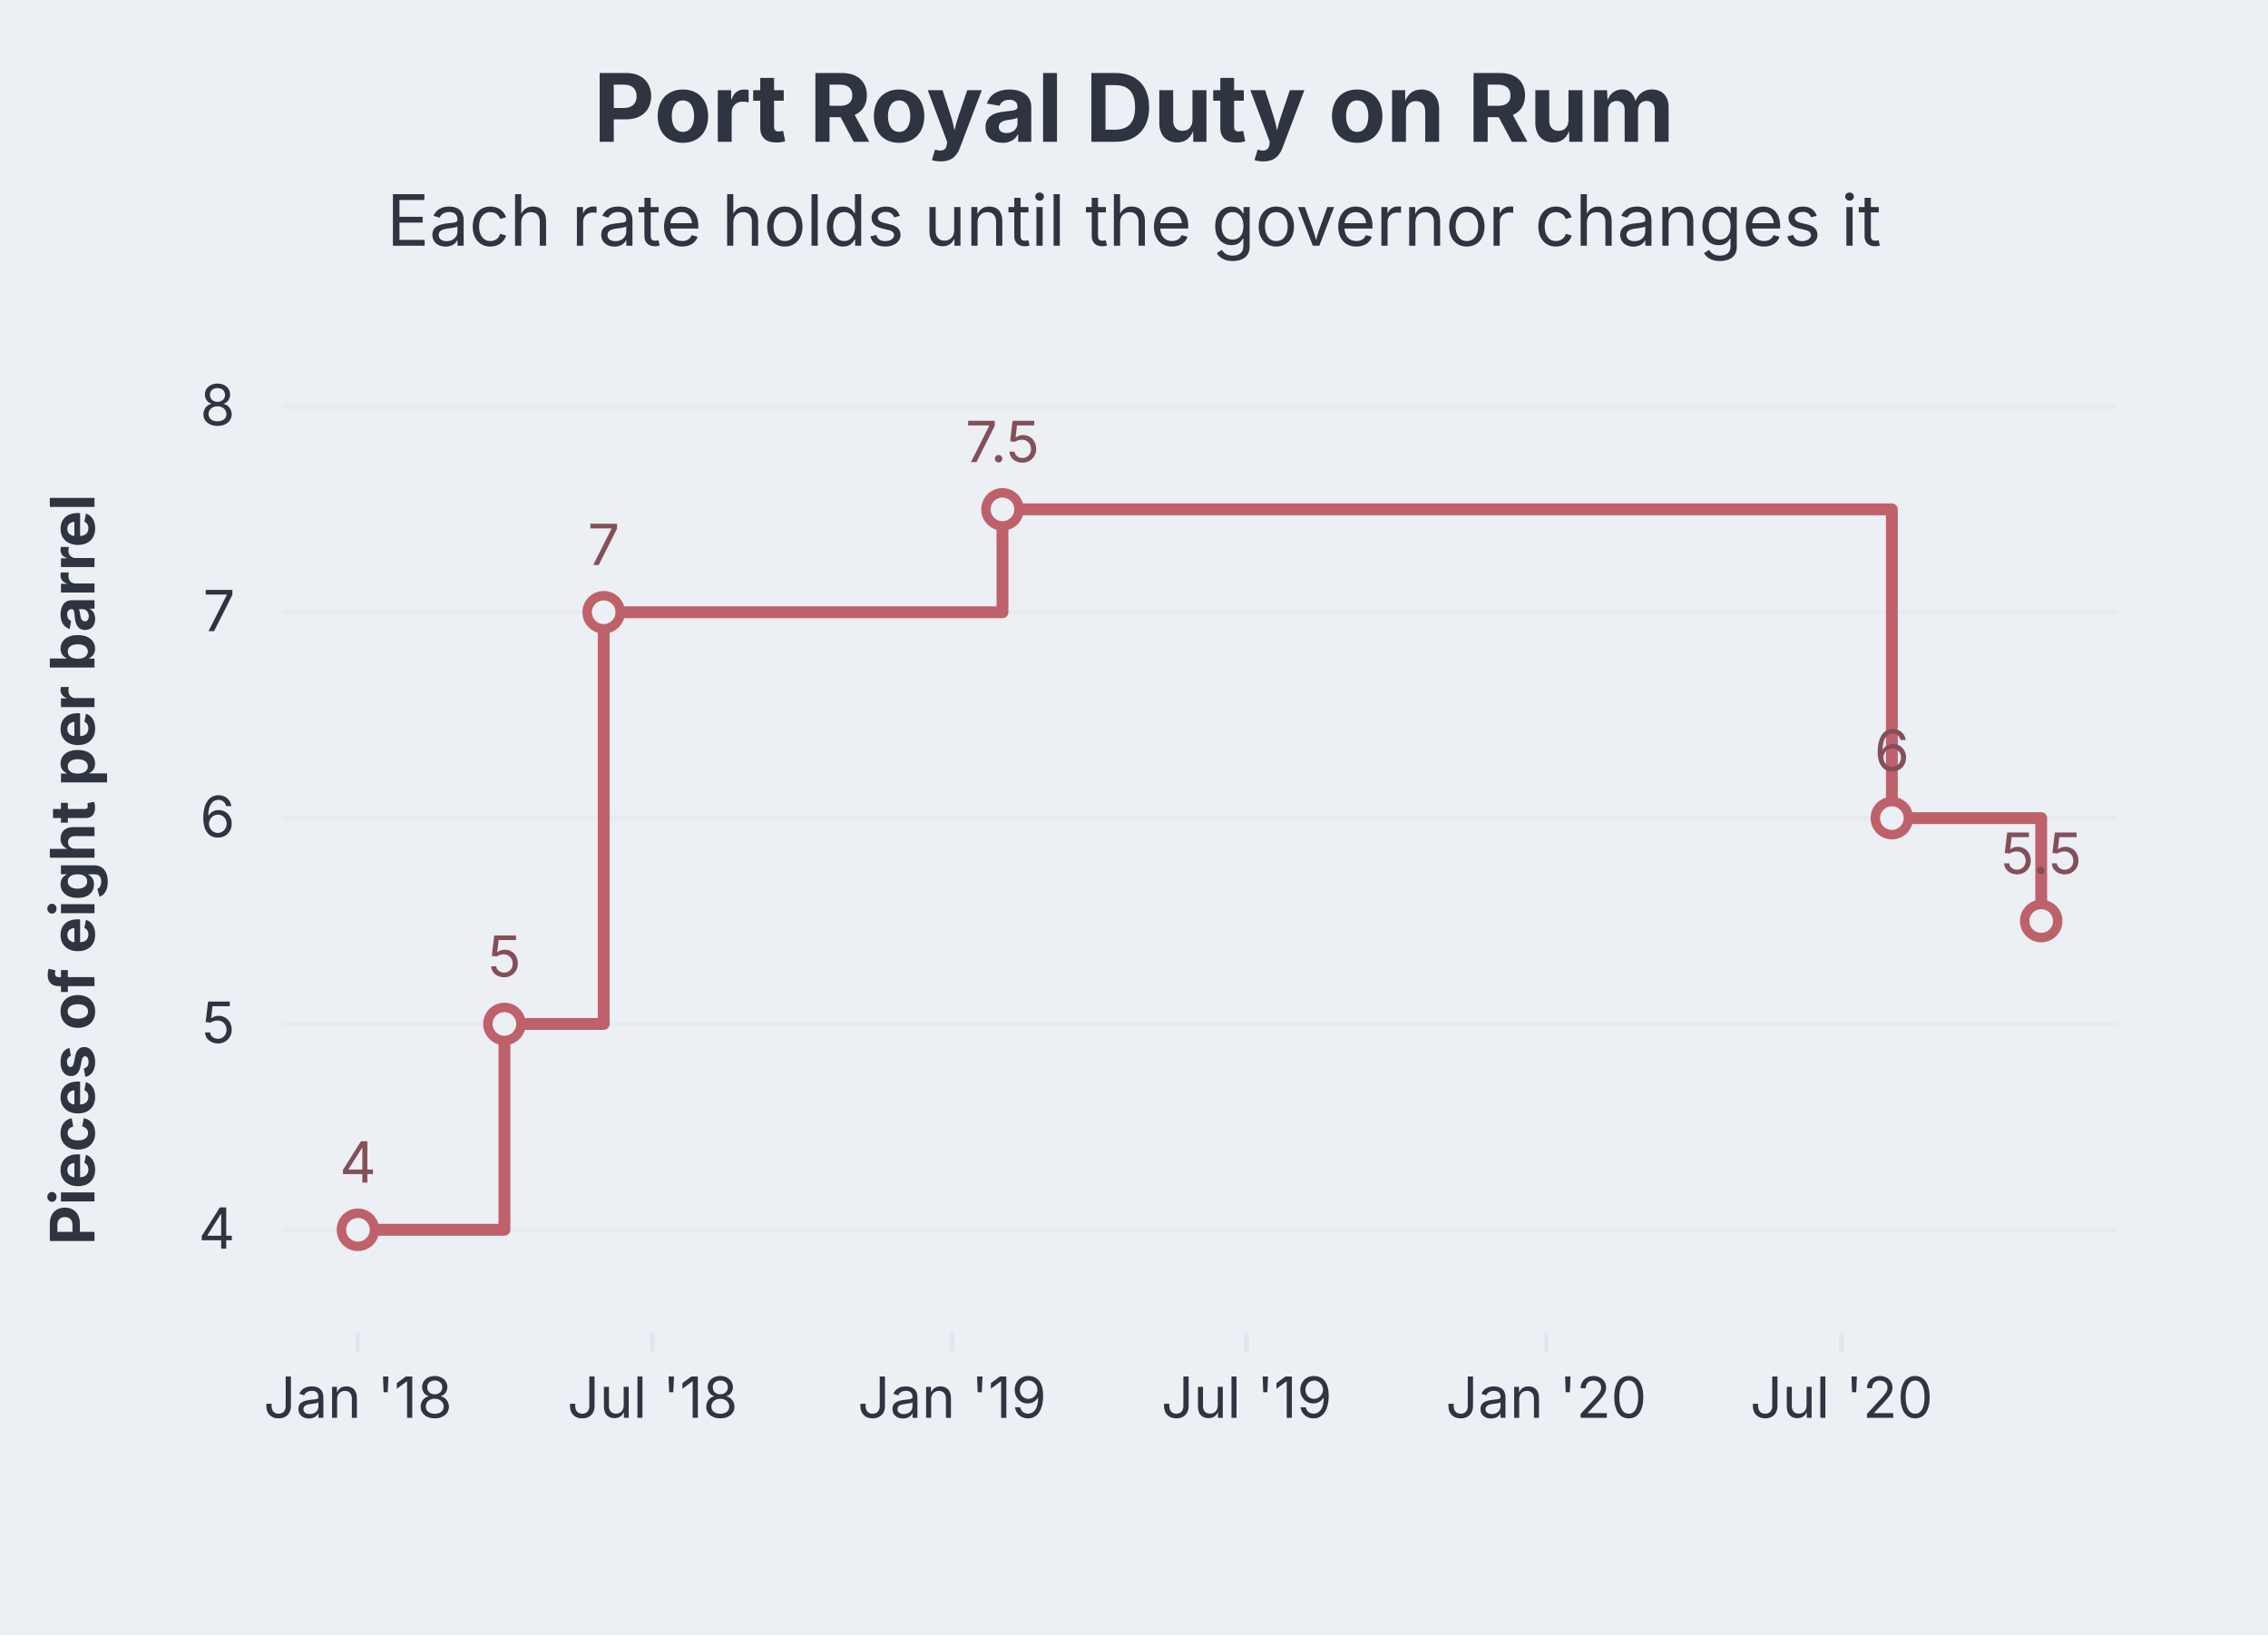
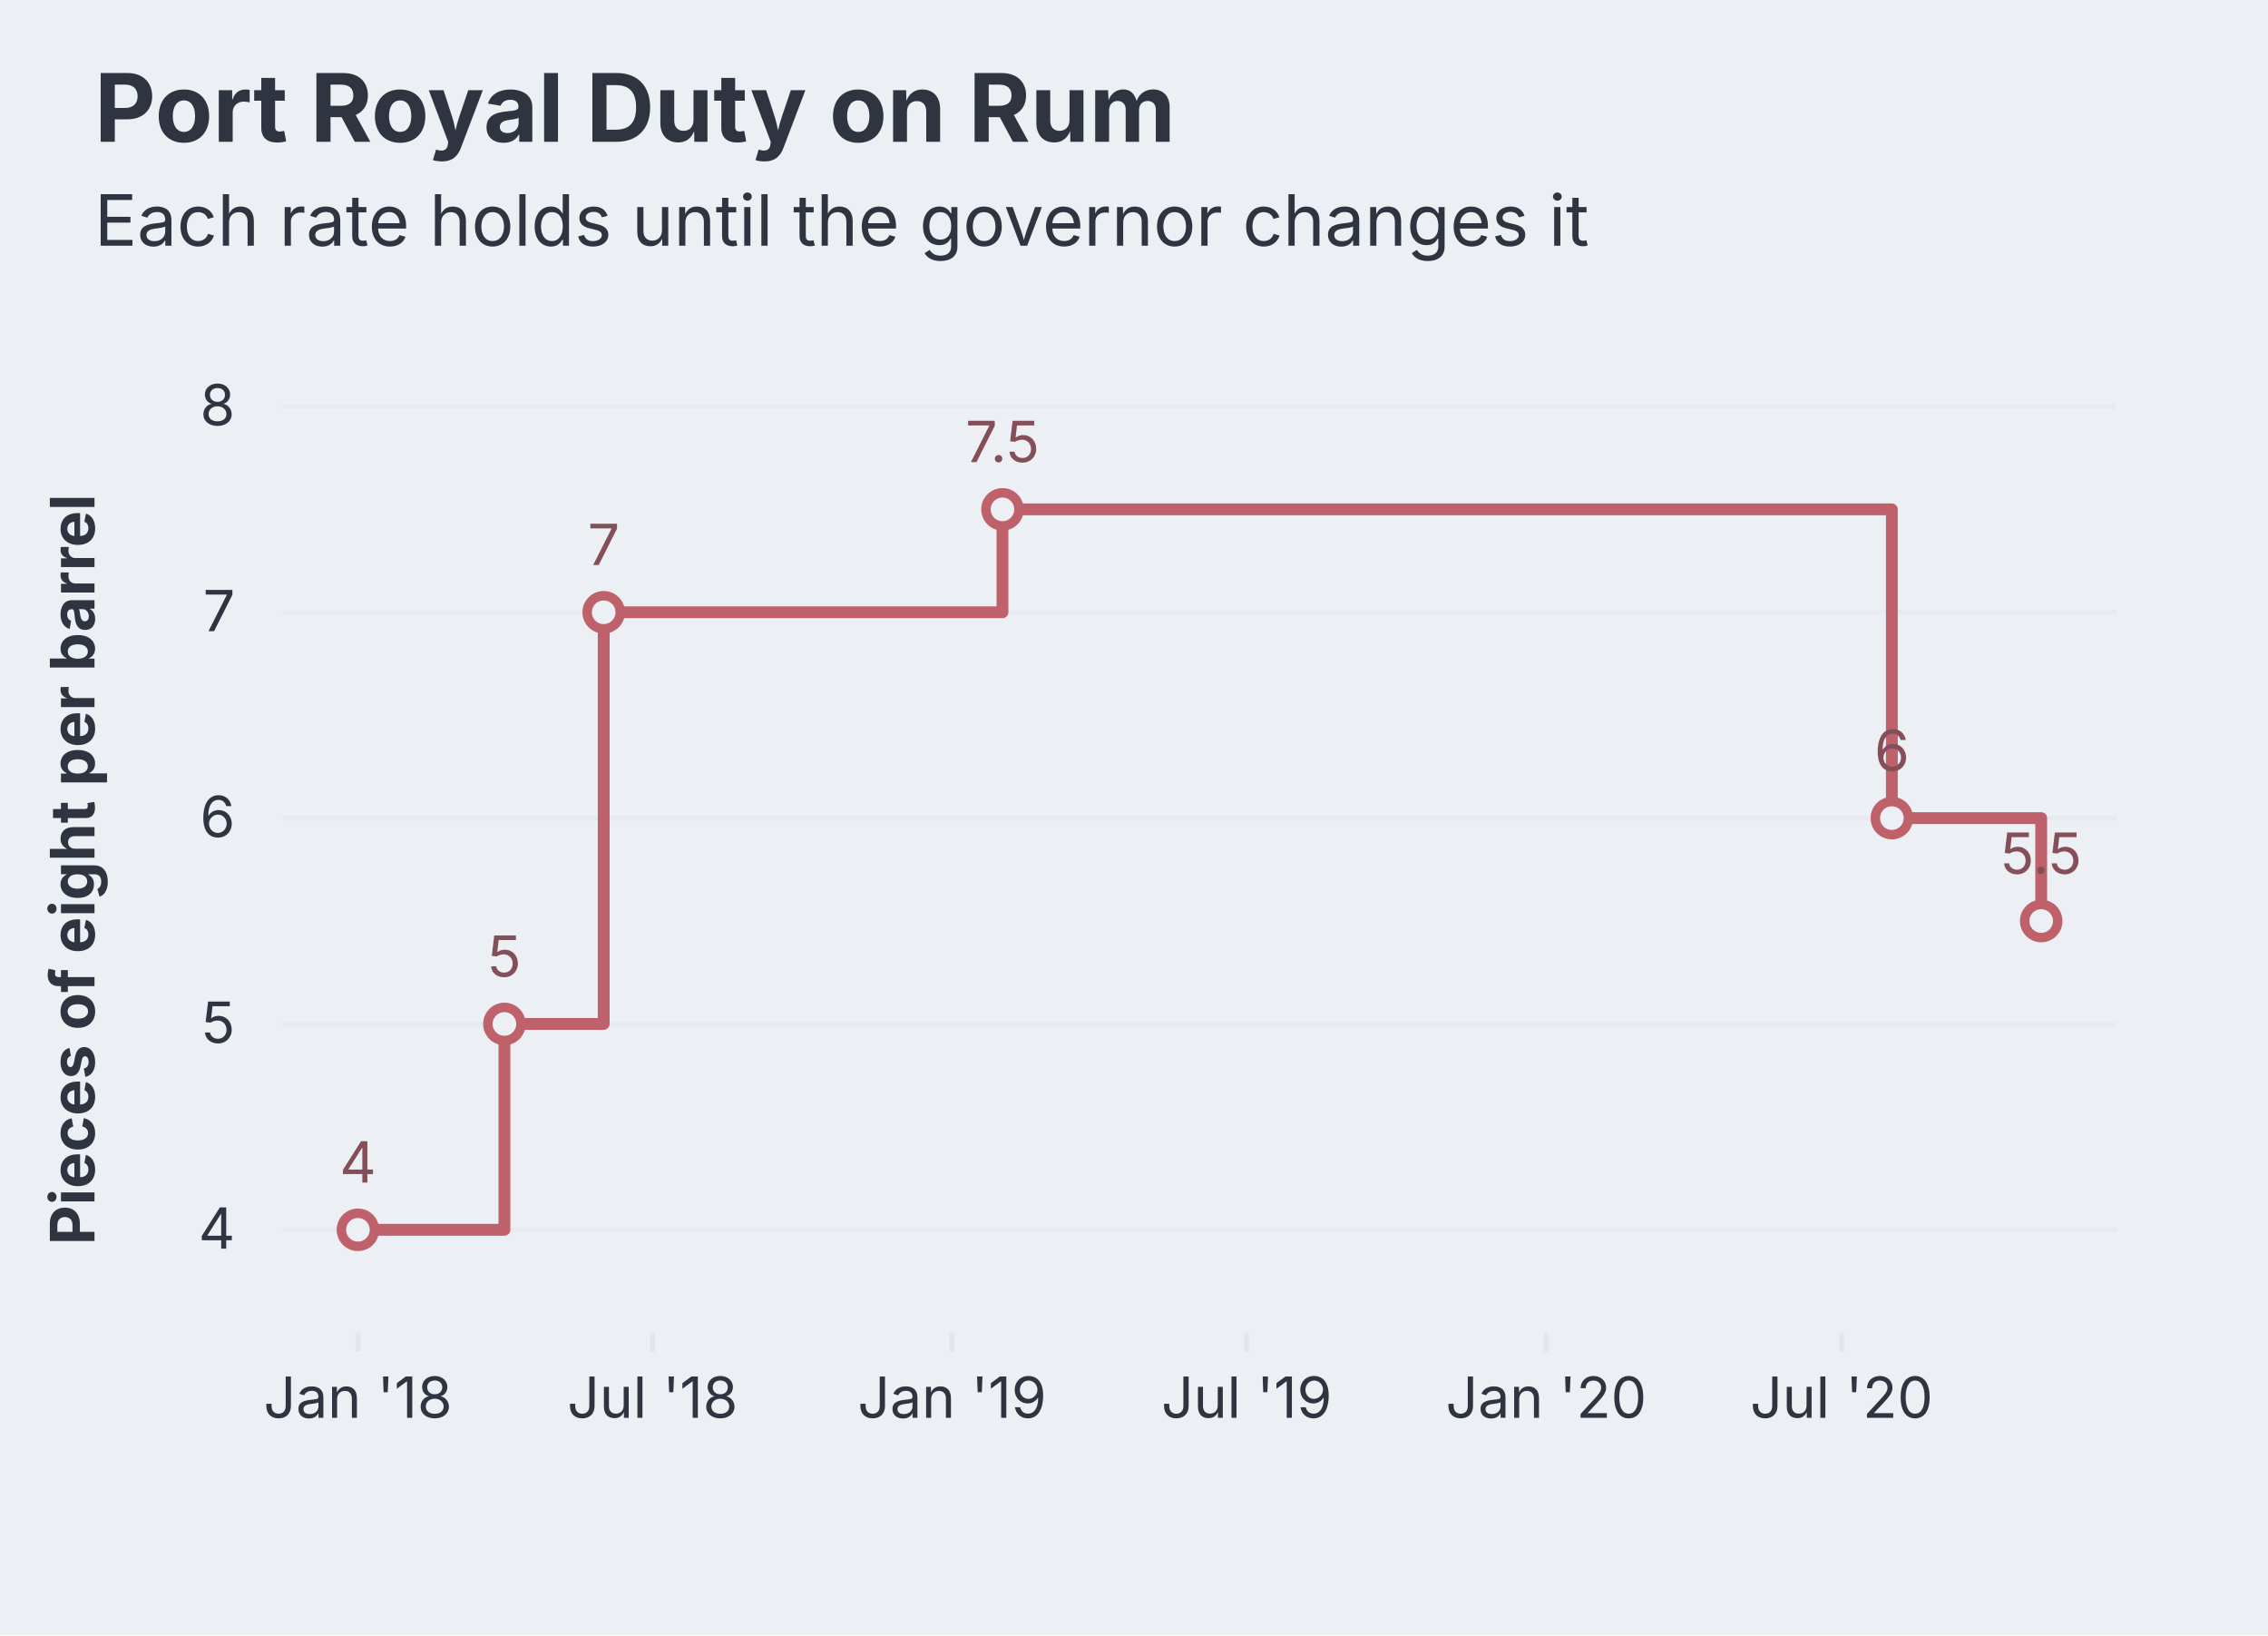
<svg xmlns="http://www.w3.org/2000/svg" aria-describedby="dgmo-desc-8d8b456b" role="img" aria-label="Port Royal Duty on Rum — Line diagram" width="480" height="346" viewBox="0 0 480 346" style="background: rgb(236, 239, 244); font-family: Inter, system-ui, Avenir, Helvetica, Arial, sans-serif;">
  <style>@media (hover:hover){svg:has(g.dgmo-series:hover) g.dgmo-series:not(:hover){opacity:0.4}}</style>
  <rect class="dgmo-canvas-bg" x="0" y="0" width="480" height="346" fill="#eceff4" />
-   <text class="chart-title" x="240" y="30" text-anchor="middle" fill="#2e3440" font-size="20" font-weight="bold" style="cursor: default;" data-line-number="1">Port Royal Duty on Rum</text>
+   <text class="chart-title" x="20" y="30" text-anchor="start" fill="#2e3440" font-size="20" font-weight="bold" style="cursor: default;" data-line-number="1">Port Royal Duty on Rum</text>
  <g class="chart-frame-body" transform="translate(0,26)">
    <line x1="59.752" x2="448" y1="234.222" y2="234.222" stroke="#d8dee9" stroke-opacity="0.25" />
    <text class="dgmo-tick" x="49.752" y="238.222" text-anchor="end" fill="#2e3440" font-size="12" font-family="Inter, system-ui, Avenir, Helvetica, Arial, sans-serif">4</text>
    <line x1="59.752" x2="448" y1="190.667" y2="190.667" stroke="#d8dee9" stroke-opacity="0.25" />
    <text class="dgmo-tick" x="49.752" y="194.667" text-anchor="end" fill="#2e3440" font-size="12" font-family="Inter, system-ui, Avenir, Helvetica, Arial, sans-serif">5</text>
    <line x1="59.752" x2="448" y1="147.111" y2="147.111" stroke="#d8dee9" stroke-opacity="0.25" />
    <text class="dgmo-tick" x="49.752" y="151.111" text-anchor="end" fill="#2e3440" font-size="12" font-family="Inter, system-ui, Avenir, Helvetica, Arial, sans-serif">6</text>
    <line x1="59.752" x2="448" y1="103.556" y2="103.556" stroke="#d8dee9" stroke-opacity="0.25" />
    <text class="dgmo-tick" x="49.752" y="107.556" text-anchor="end" fill="#2e3440" font-size="12" font-family="Inter, system-ui, Avenir, Helvetica, Arial, sans-serif">7</text>
    <line x1="59.752" x2="448" y1="60" y2="60" stroke="#d8dee9" stroke-opacity="0.25" />
    <text class="dgmo-tick" x="49.752" y="64" text-anchor="end" fill="#2e3440" font-size="12" font-family="Inter, system-ui, Avenir, Helvetica, Arial, sans-serif">8</text>
    <line x1="75.752" x2="75.752" y1="256" y2="260" stroke="#d8dee9" stroke-opacity="0.6" />
    <text class="dgmo-tick" x="75.752" y="274" text-anchor="middle" fill="#2e3440" font-size="12" font-family="Inter, system-ui, Avenir, Helvetica, Arial, sans-serif">Jan '18</text>
    <line x1="138.103" x2="138.103" y1="256" y2="260" stroke="#d8dee9" stroke-opacity="0.6" />
    <text class="dgmo-tick" x="138.103" y="274" text-anchor="middle" fill="#2e3440" font-size="12" font-family="Inter, system-ui, Avenir, Helvetica, Arial, sans-serif">Jul '18</text>
    <line x1="201.487" x2="201.487" y1="256" y2="260" stroke="#d8dee9" stroke-opacity="0.6" />
    <text class="dgmo-tick" x="201.487" y="274" text-anchor="middle" fill="#2e3440" font-size="12" font-family="Inter, system-ui, Avenir, Helvetica, Arial, sans-serif">Jan '19</text>
    <line x1="263.837" x2="263.837" y1="256" y2="260" stroke="#d8dee9" stroke-opacity="0.6" />
    <text class="dgmo-tick" x="263.837" y="274" text-anchor="middle" fill="#2e3440" font-size="12" font-family="Inter, system-ui, Avenir, Helvetica, Arial, sans-serif">Jul '19</text>
    <line x1="327.221" x2="327.221" y1="256" y2="260" stroke="#d8dee9" stroke-opacity="0.6" />
    <text class="dgmo-tick" x="327.221" y="274" text-anchor="middle" fill="#2e3440" font-size="12" font-family="Inter, system-ui, Avenir, Helvetica, Arial, sans-serif">Jan '20</text>
    <line x1="389.745" x2="389.745" y1="256" y2="260" stroke="#d8dee9" stroke-opacity="0.6" />
    <text class="dgmo-tick" x="389.745" y="274" text-anchor="middle" fill="#2e3440" font-size="12" font-family="Inter, system-ui, Avenir, Helvetica, Arial, sans-serif">Jul '20</text>
    <rect class="dgmo-plot-rect" x="59.752" y="60" width="388.248" height="196" fill="transparent" />
    <g class="dgmo-series" data-series-index="0" data-series-name="" data-axis="left" data-color="#bf616a">
      <path class="dgmo-series-line" d="M75.752,234.222L106.755,234.222L106.755,190.667L127.768,190.667L127.768,103.556L212.165,103.556L212.165,81.778L400.395,81.778L400.395,147.111L432,147.111L432,168.889" fill="none" stroke="#bf616a" stroke-width="2.5" stroke-linejoin="round" stroke-linecap="round" />
      <path class="dgmo-series-hit" d="M75.752,234.222L106.755,234.222L106.755,190.667L127.768,190.667L127.768,103.556L212.165,103.556L212.165,81.778L400.395,81.778L400.395,147.111L432,147.111L432,168.889" fill="none" stroke="transparent" stroke-width="16" stroke-linejoin="round" stroke-linecap="round" />
      <circle class="dgmo-pt" data-series-index="0" data-series-name="" data-color="#bf616a" data-x-index="0" data-x-label="1718-01" data-value="4" data-line-number="6" cx="75.752" cy="234.222" r="3.5" fill="#eceff4" stroke="#bf616a" stroke-width="2" />
      <circle class="dgmo-pt" data-series-index="0" data-series-name="" data-color="#bf616a" data-x-index="1" data-x-label="1718-04" data-value="5" data-line-number="7" cx="106.755" cy="190.667" r="3.5" fill="#eceff4" stroke="#bf616a" stroke-width="2" />
      <circle class="dgmo-pt" data-series-index="0" data-series-name="" data-color="#bf616a" data-x-index="2" data-x-label="1718-06" data-value="7" data-line-number="8" cx="127.768" cy="103.556" r="3.5" fill="#eceff4" stroke="#bf616a" stroke-width="2" />
      <circle class="dgmo-pt" data-series-index="0" data-series-name="" data-color="#bf616a" data-x-index="3" data-x-label="1719-02" data-value="7.5" data-line-number="9" cx="212.165" cy="81.778" r="3.5" fill="#eceff4" stroke="#bf616a" stroke-width="2" />
      <circle class="dgmo-pt" data-series-index="0" data-series-name="" data-color="#bf616a" data-x-index="4" data-x-label="1720-08" data-value="6" data-line-number="10" cx="400.395" cy="147.111" r="3.5" fill="#eceff4" stroke="#bf616a" stroke-width="2" />
      <circle class="dgmo-pt" data-series-index="0" data-series-name="" data-color="#bf616a" data-x-index="5" data-x-label="1720-11" data-value="5.5" data-line-number="11" cx="432" cy="168.889" r="3.5" fill="#eceff4" stroke="#bf616a" stroke-width="2" />
    </g>
    <text x="75.752" y="224.222" text-anchor="middle" fill="#854f59" font-size="12" font-family="Inter, system-ui, Avenir, Helvetica, Arial, sans-serif">4</text>
    <text x="106.755" y="180.667" text-anchor="middle" fill="#854f59" font-size="12" font-family="Inter, system-ui, Avenir, Helvetica, Arial, sans-serif">5</text>
    <text x="127.768" y="93.556" text-anchor="middle" fill="#854f59" font-size="12" font-family="Inter, system-ui, Avenir, Helvetica, Arial, sans-serif">7</text>
    <text x="212.165" y="71.778" text-anchor="middle" fill="#854f59" font-size="12" font-family="Inter, system-ui, Avenir, Helvetica, Arial, sans-serif">7.5</text>
    <text x="400.395" y="137.111" text-anchor="middle" fill="#854f59" font-size="12" font-family="Inter, system-ui, Avenir, Helvetica, Arial, sans-serif">6</text>
    <text x="432" y="158.889" text-anchor="middle" fill="#854f59" font-size="12" font-family="Inter, system-ui, Avenir, Helvetica, Arial, sans-serif">5.5</text>
    <text transform="translate(20,158) rotate(-90)" text-anchor="middle" fill="#2e3440" font-size="13" font-family="Inter, system-ui, Avenir, Helvetica, Arial, sans-serif" font-weight="bold">Pieces of eight per barrel</text>
  </g>
-   <text class="chart-subtitle" x="240" y="52" text-anchor="middle" fill="#2e3440" font-size="15" font-family="Inter, system-ui, Avenir, Helvetica, Arial, sans-serif" data-line-number="2">Each rate holds until the governor changes it</text>
+   <text class="chart-subtitle" x="20" y="52" text-anchor="start" fill="#2e3440" font-size="15" font-family="Inter, system-ui, Avenir, Helvetica, Arial, sans-serif" data-line-number="2">Each rate holds until the governor changes it</text>
</svg>
